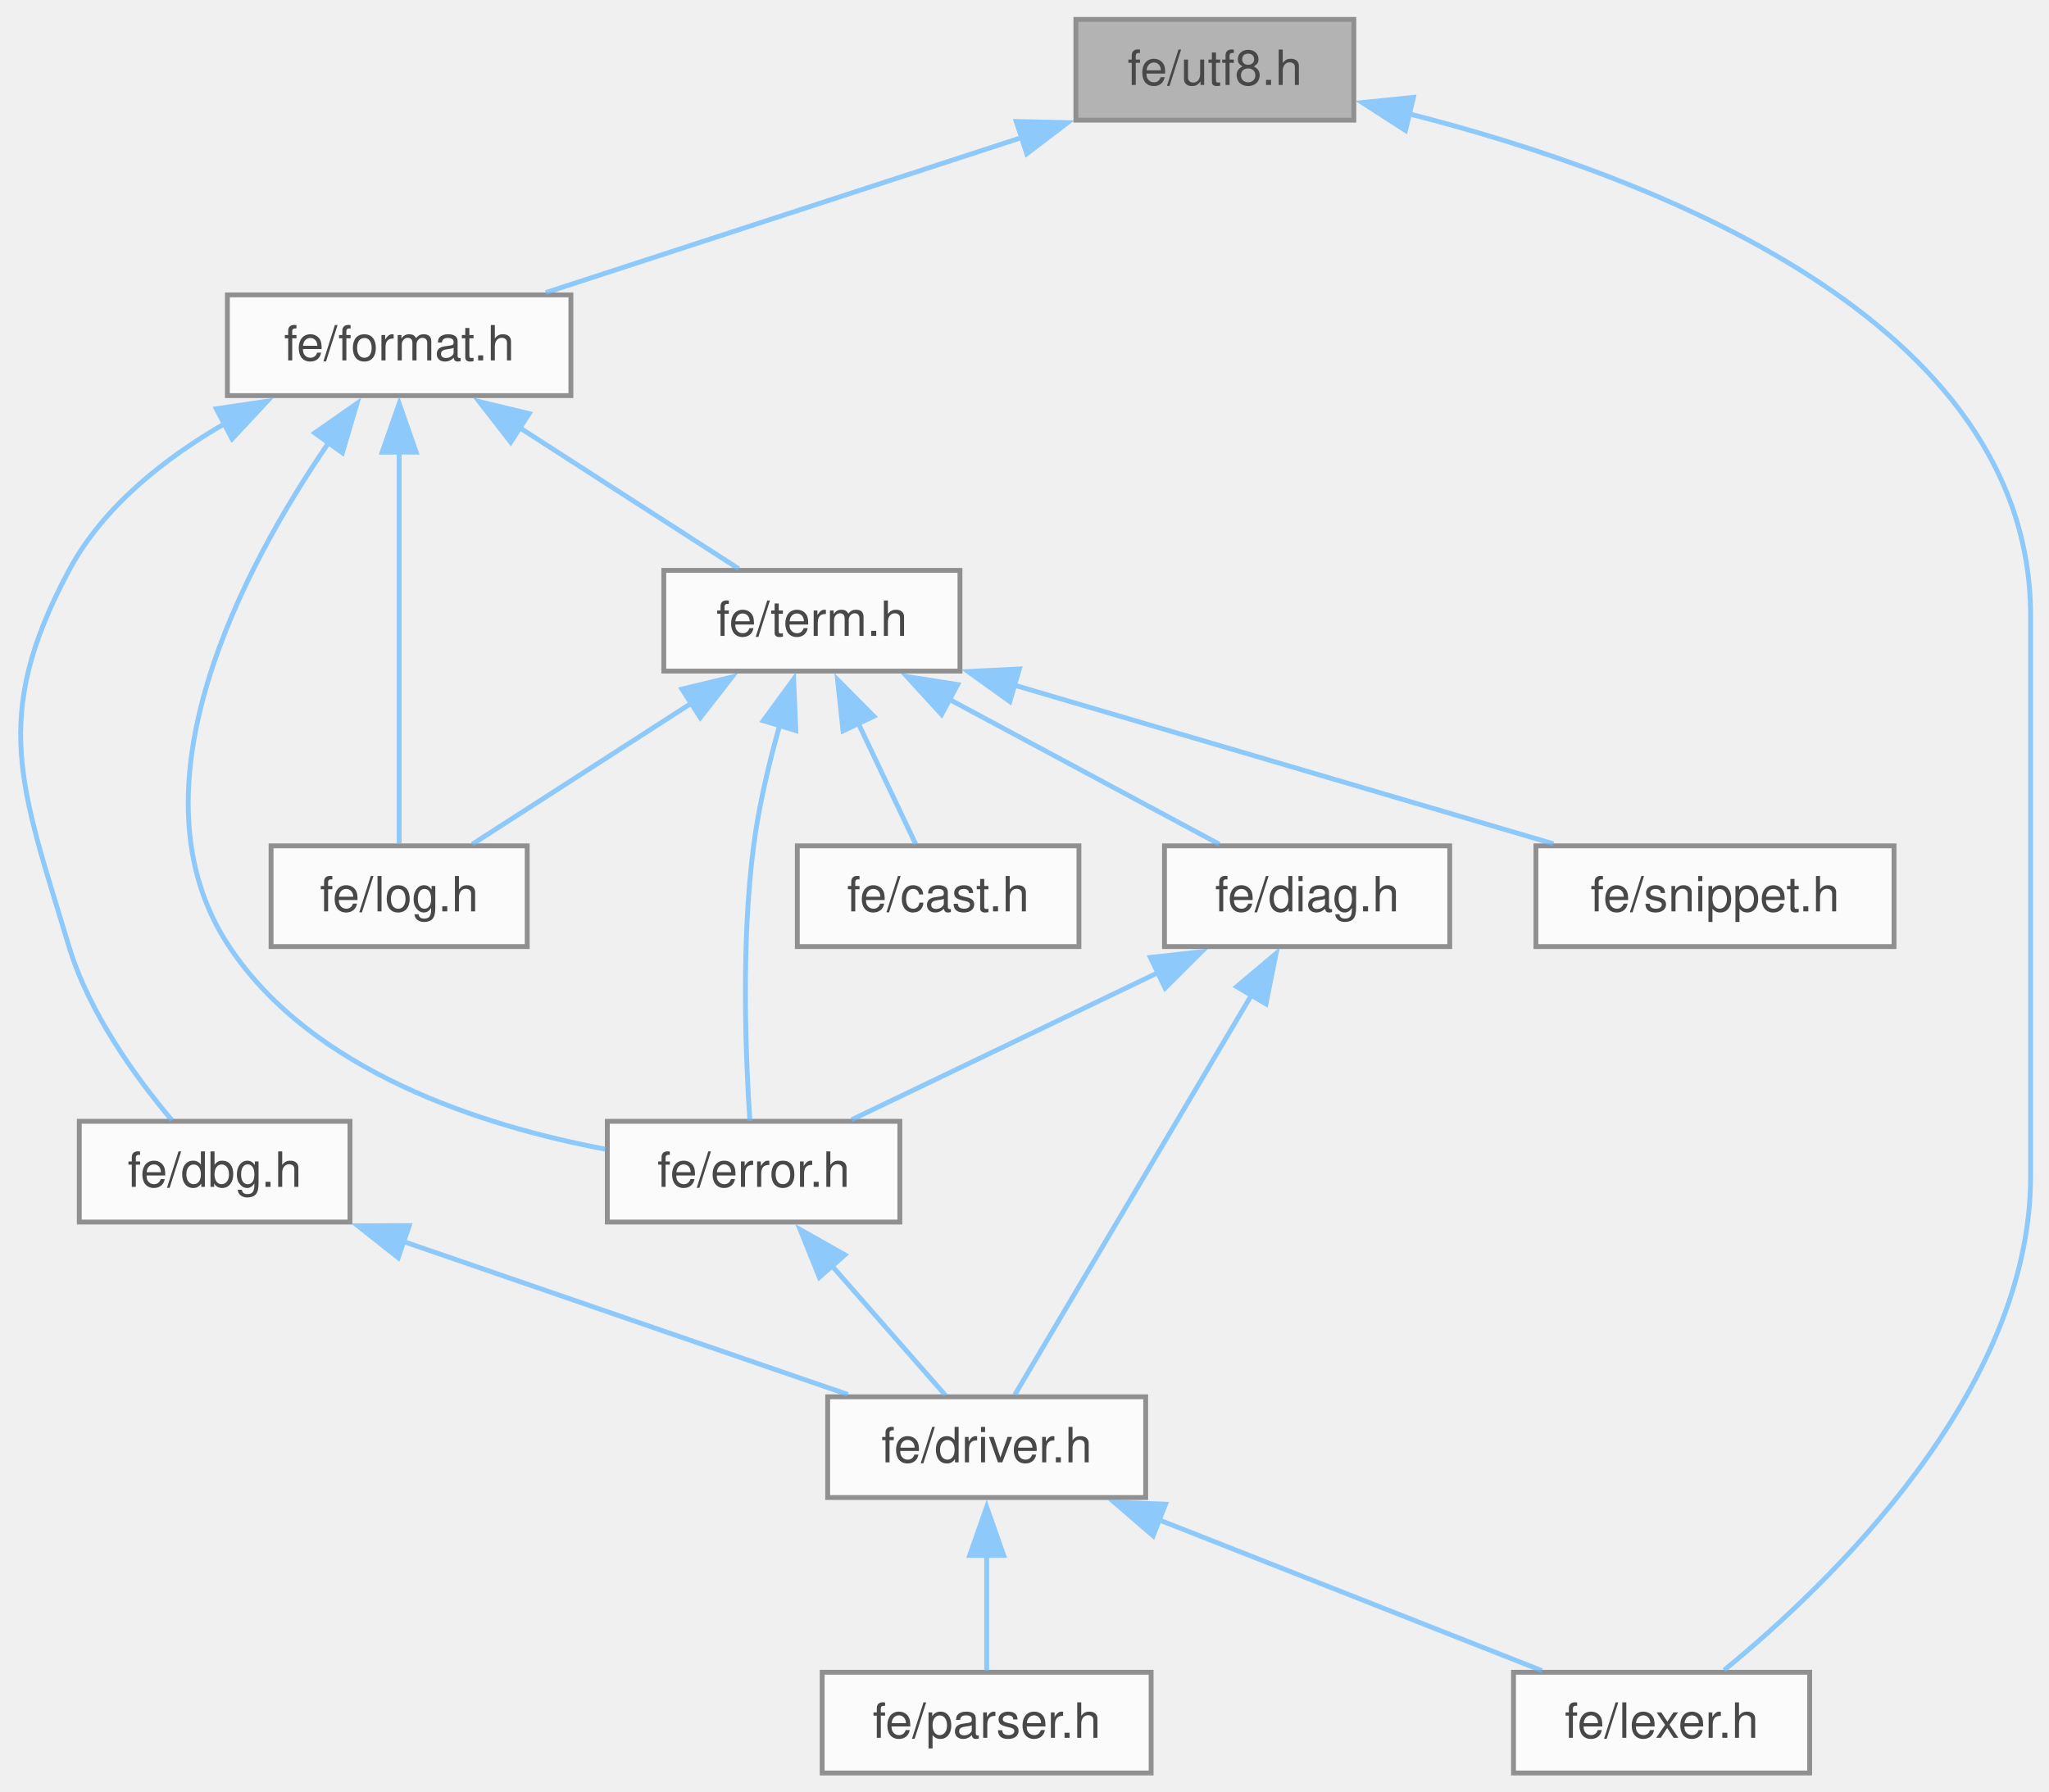
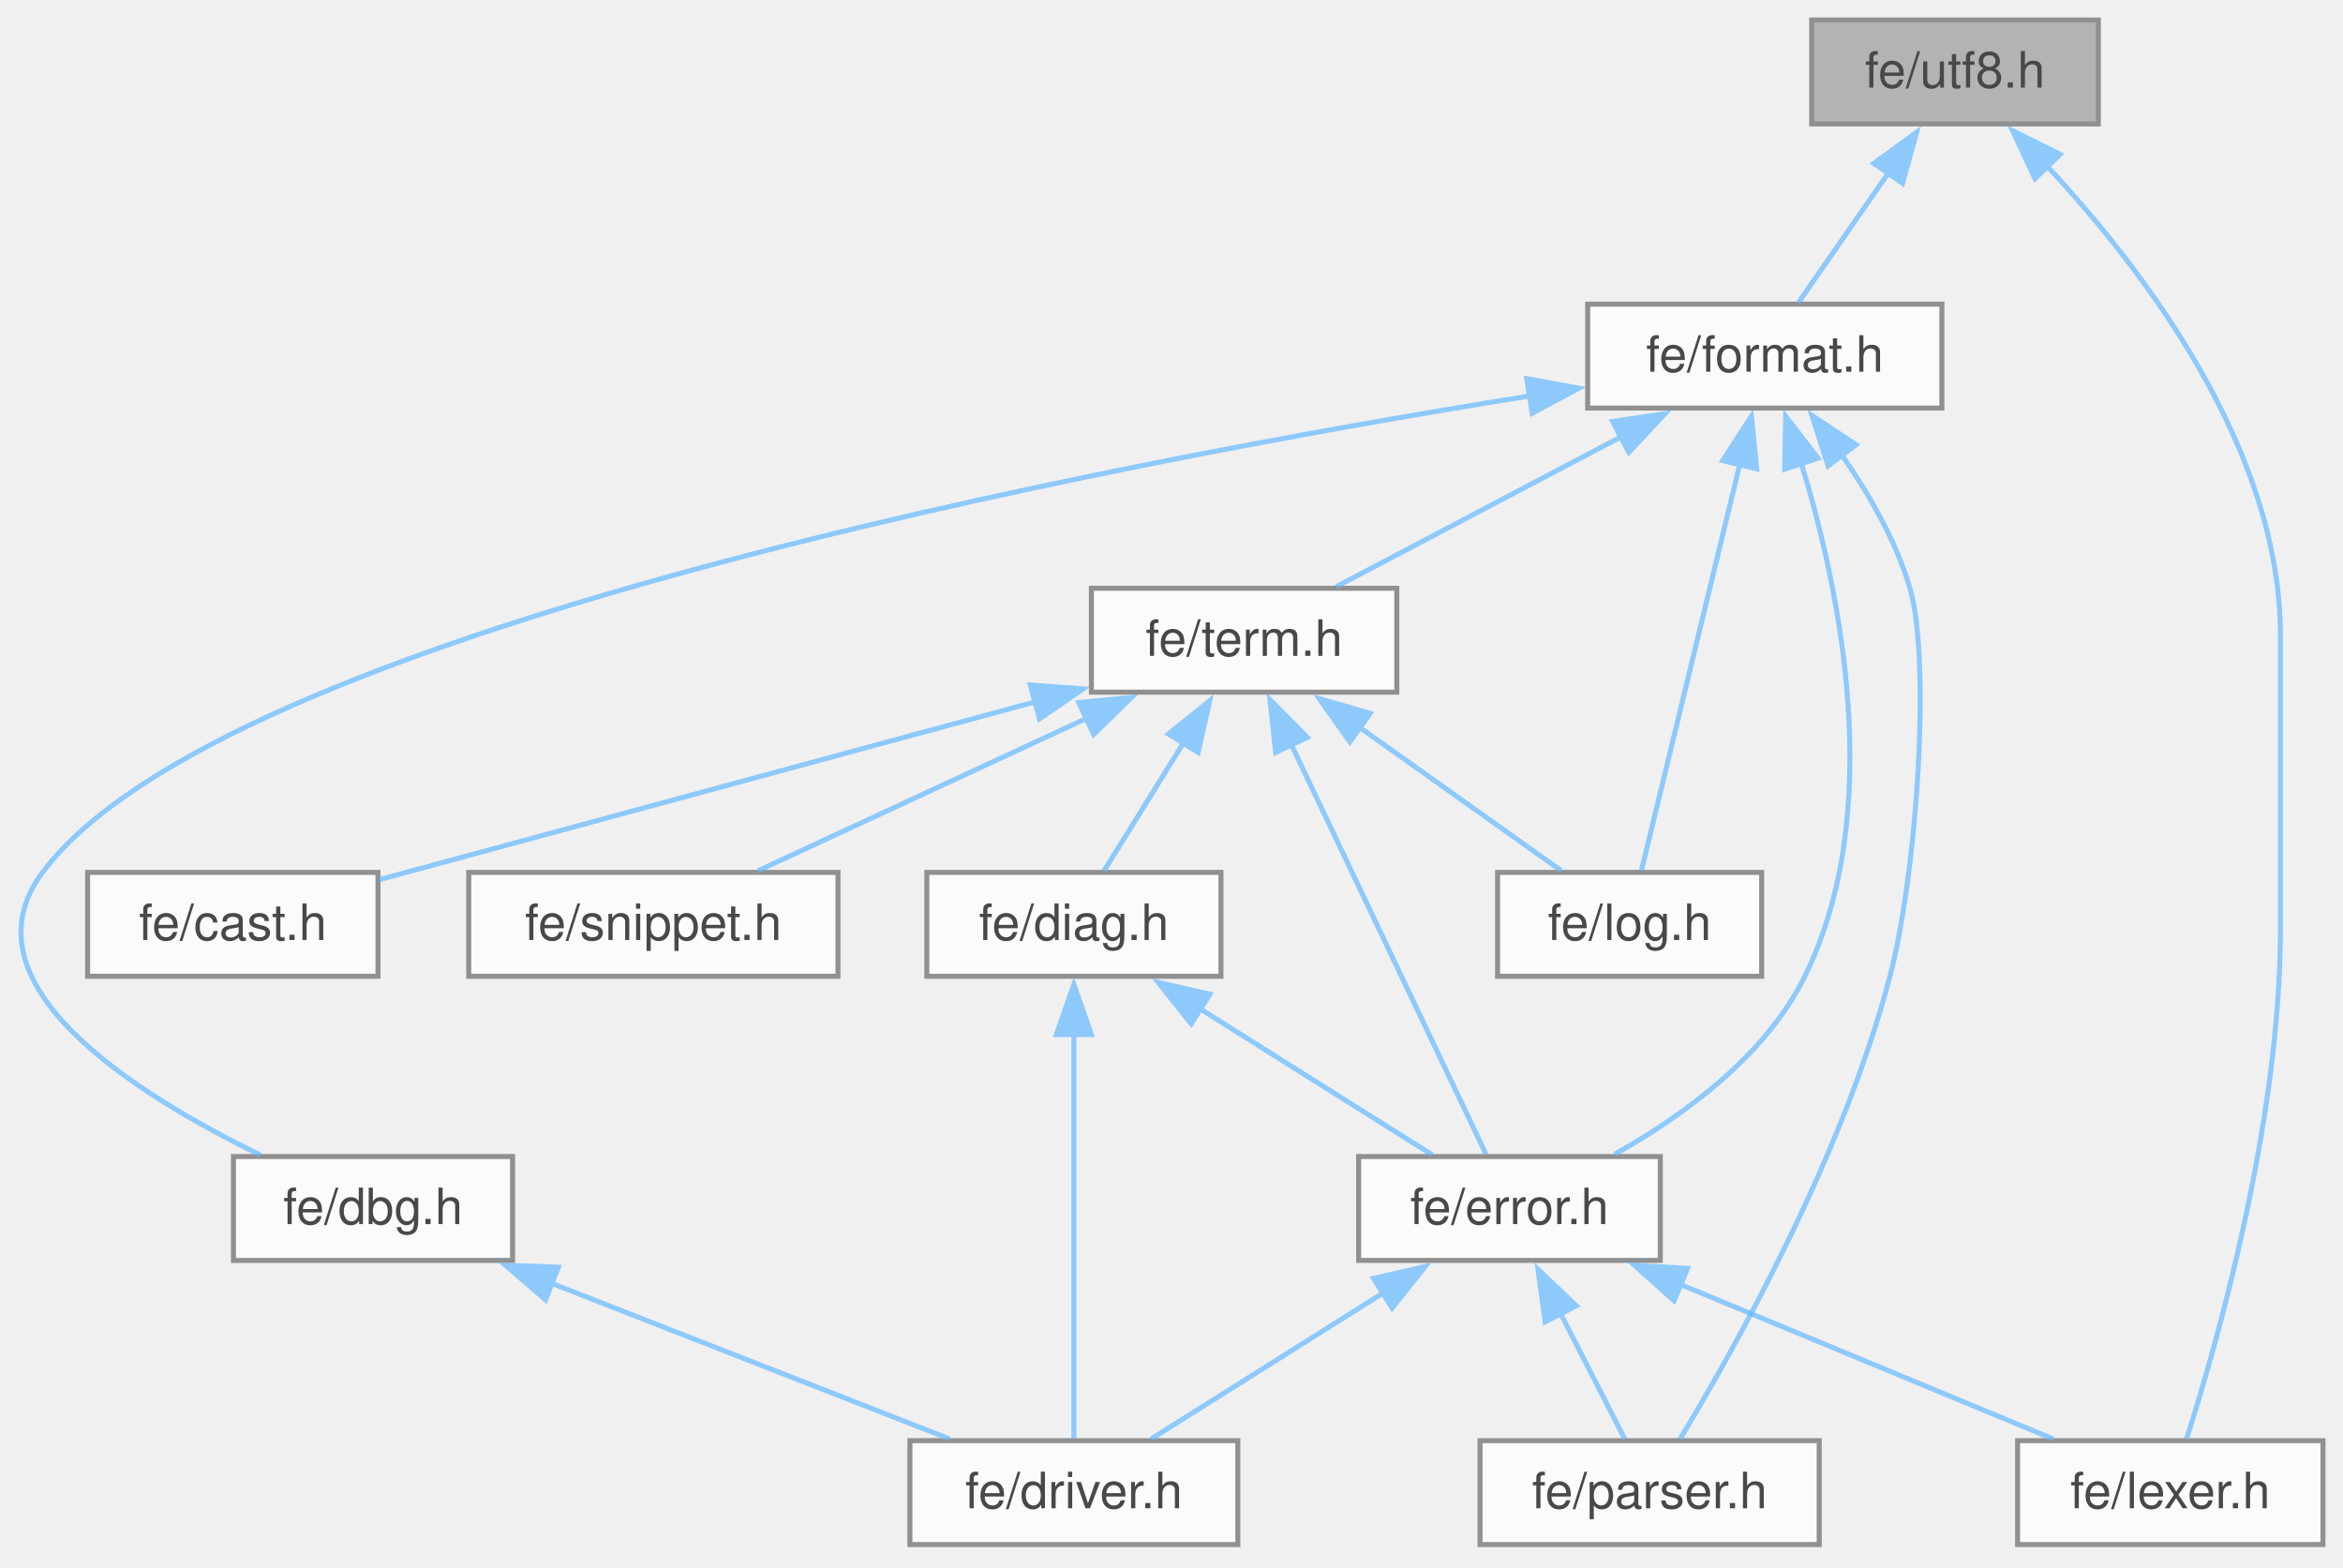
- <svg xmlns="http://www.w3.org/2000/svg" xmlns:xlink="http://www.w3.org/1999/xlink" width="422pt" height="369pt" viewBox="0.00 0.00 422.00 369.00">
+ <svg xmlns="http://www.w3.org/2000/svg" xmlns:xlink="http://www.w3.org/1999/xlink" width="468pt" height="313pt" viewBox="0.00 0.00 468.00 313.00">
  <svg id="main" version="1.1" xml:space="preserve">
    <style type="text/css">
.node, .edge {opacity: 0.7;}
.node.selected, .edge.selected {opacity: 1;}
.edge:hover path { stroke: red; }
.edge:hover polygon { stroke: red; fill: red; }
</style>
    <svg id="graph" class="graph">
-       <g id="graph0" class="graph" transform="scale(1 1) rotate(0) translate(4 365.25)">
+       <g id="graph0" class="graph" transform="scale(1 1) rotate(0) translate(4 308.5)">
        <g id="Node000001" class="node">
          <g id="a_Node000001">
            <a xlink:title=" ">
-               <polygon fill="#999999" stroke="#666666" points="274.83,-361.25 217.58,-361.25 217.58,-340.5 274.83,-340.5 274.83,-361.25" />
-               <text xml:space="preserve" text-anchor="middle" x="246.21" y="-347.75" font-family="Helvetica,sans-Serif" font-size="10.00">fe/utf8.h</text>
+               <polygon fill="#999999" stroke="#666666" points="415.13,-304.5 357.88,-304.5 357.88,-283.75 415.13,-283.75 415.13,-304.5" />
+               <text xml:space="preserve" text-anchor="middle" x="386.5" y="-291" font-family="Helvetica,sans-Serif" font-size="10.00">fe/utf8.h</text>
            </a>
          </g>
        </g>
        <g id="Node000002" class="node">
          <g id="a_Node000002">
            <a xlink:href="format_8h.html" target="_top" xlink:title=" ">
-               <polygon fill="white" stroke="#666666" points="113.58,-304.5 42.83,-304.5 42.83,-283.75 113.58,-283.75 113.58,-304.5" />
-               <text xml:space="preserve" text-anchor="middle" x="78.21" y="-291" font-family="Helvetica,sans-Serif" font-size="10.00">fe/format.h</text>
+               <polygon fill="white" stroke="#666666" points="383.88,-247.75 313.13,-247.75 313.13,-227 383.88,-227 383.88,-247.75" />
+               <text xml:space="preserve" text-anchor="middle" x="348.5" y="-234.25" font-family="Helvetica,sans-Serif" font-size="10.00">fe/format.h</text>
            </a>
          </g>
        </g>
        <g id="edge1_Node000001_Node000002" class="edge">
          <g id="a_edge1_Node000001_Node000002">
            <a xlink:title=" ">
-               <path fill="none" stroke="#63b8ff" d="M206.38,-336.9C176.35,-327.11 135.8,-313.89 108.41,-304.97" />
-               <polygon fill="#63b8ff" stroke="#63b8ff" points="205.3,-340.22 215.89,-339.99 207.46,-333.57 205.3,-340.22" />
-             </a>
-           </g>
-         </g>
-         <g id="Node000005" class="node">
-           <g id="a_Node000005">
+               <path fill="none" stroke="#63b8ff" d="M373.15,-273.89C367.09,-265.16 360.19,-255.22 355.24,-248.08" />
+               <polygon fill="#63b8ff" stroke="#63b8ff" points="370.27,-275.87 378.85,-282.09 376.02,-271.88 370.27,-275.87" />
+             </a>
+           </g>
+         </g>
+         <g id="Node000006" class="node">
+           <g id="a_Node000006">
            <a xlink:href="lexer_8h.html" target="_top" xlink:title=" ">
-               <polygon fill="white" stroke="#666666" points="368.71,-20.75 307.71,-20.75 307.71,0 368.71,0 368.71,-20.75" />
-               <text xml:space="preserve" text-anchor="middle" x="338.21" y="-7.25" font-family="Helvetica,sans-Serif" font-size="10.00">fe/lexer.h</text>
-             </a>
-           </g>
-         </g>
-         <g id="edge17_Node000001_Node000005" class="edge">
-           <g id="a_edge17_Node000001_Node000005">
-             <a xlink:title=" ">
-               <path fill="none" stroke="#63b8ff" d="M286.12,-341.82C335.81,-329.2 414.21,-299.59 414.21,-238.38 414.21,-238.38 414.21,-238.38 414.21,-122.88 414.21,-78.6 372.78,-38.92 351.1,-21.19" />
-               <polygon fill="#63b8ff" stroke="#63b8ff" points="285.47,-338.38 276.56,-344.12 287.1,-345.19 285.47,-338.38" />
+               <polygon fill="white" stroke="#666666" points="460,-20.75 399,-20.75 399,0 460,0 460,-20.75" />
+               <text xml:space="preserve" text-anchor="middle" x="429.5" y="-7.25" font-family="Helvetica,sans-Serif" font-size="10.00">fe/lexer.h</text>
+             </a>
+           </g>
+         </g>
+         <g id="edge18_Node000001_Node000006" class="edge">
+           <g id="a_edge18_Node000001_Node000006">
+             <a xlink:title=" ">
+               <path fill="none" stroke="#63b8ff" d="M404.82,-275.4C424.05,-254.82 451.5,-218.91 451.5,-181.62 451.5,-181.62 451.5,-181.62 451.5,-122.88 451.5,-84.6 438.87,-40.3 432.75,-21.09" />
+               <polygon fill="#63b8ff" stroke="#63b8ff" points="402.48,-272.8 398,-282.4 407.49,-277.68 402.48,-272.8" />
            </a>
          </g>
        </g>
        <g id="Node000003" class="node">
          <g id="a_Node000003">
            <a xlink:href="dbg_8h.html" target="_top" xlink:title=" ">
-               <polygon fill="white" stroke="#666666" points="68.08,-134.25 12.33,-134.25 12.33,-113.5 68.08,-113.5 68.08,-134.25" />
-               <text xml:space="preserve" text-anchor="middle" x="40.21" y="-120.75" font-family="Helvetica,sans-Serif" font-size="10.00">fe/dbg.h</text>
+               <polygon fill="white" stroke="#666666" points="98.38,-77.5 42.63,-77.5 42.63,-56.75 98.38,-56.75 98.38,-77.5" />
+               <text xml:space="preserve" text-anchor="middle" x="70.5" y="-64" font-family="Helvetica,sans-Serif" font-size="10.00">fe/dbg.h</text>
            </a>
          </g>
        </g>
        <g id="edge2_Node000002_Node000003" class="edge">
          <g id="a_edge2_Node000002_Node000003">
            <a xlink:title=" ">
-               <path fill="none" stroke="#63b8ff" d="M42.46,-278.09C29.93,-270.87 17.23,-260.88 10.21,-247.75 -6.04,-217.38 0.29,-203.24 10.21,-170.25 14.34,-156.5 24.14,-143.08 31.42,-134.45" />
-               <polygon fill="#63b8ff" stroke="#63b8ff" points="40.54,-281.04 51.02,-282.59 43.8,-274.84 40.54,-281.04" />
+               <path fill="none" stroke="#63b8ff" d="M301.68,-229.44C216.19,-215.72 40.3,-182.22 4.5,-134.25 -12.09,-112.02 22.93,-89.99 48.02,-77.8" />
+               <polygon fill="#63b8ff" stroke="#63b8ff" points="300.96,-232.87 311.38,-230.97 302.05,-225.96 300.96,-232.87" />
+             </a>
+           </g>
+         </g>
+         <g id="Node000005" class="node">
+           <g id="a_Node000005">
+             <a xlink:href="error_8h.html" target="_top" xlink:title=" ">
+               <polygon fill="white" stroke="#666666" points="327.63,-77.5 267.38,-77.5 267.38,-56.75 327.63,-56.75 327.63,-77.5" />
+               <text xml:space="preserve" text-anchor="middle" x="297.5" y="-64" font-family="Helvetica,sans-Serif" font-size="10.00">fe/error.h</text>
+             </a>
+           </g>
+         </g>
+         <g id="edge4_Node000002_Node000005" class="edge">
+           <g id="a_edge4_Node000002_Node000005">
+             <a xlink:title=" ">
+               <path fill="none" stroke="#63b8ff" d="M355.79,-215.97C363.57,-190.55 372.74,-146.46 356.5,-113.5 348.62,-97.5 332.1,-85.57 318.53,-77.96" />
+               <polygon fill="#63b8ff" stroke="#63b8ff" points="352.49,-214.78 352.67,-225.38 359.14,-216.98 352.49,-214.78" />
            </a>
          </g>
        </g>
        <g id="Node000007" class="node">
          <g id="a_Node000007">
-             <a xlink:href="error_8h.html" target="_top" xlink:title=" ">
-               <polygon fill="white" stroke="#666666" points="181.33,-134.25 121.08,-134.25 121.08,-113.5 181.33,-113.5 181.33,-134.25" />
-               <text xml:space="preserve" text-anchor="middle" x="151.21" y="-120.75" font-family="Helvetica,sans-Serif" font-size="10.00">fe/error.h</text>
-             </a>
-           </g>
-         </g>
-         <g id="edge6_Node000002_Node000007" class="edge">
-           <g id="a_edge6_Node000002_Node000007">
-             <a xlink:title=" ">
-               <path fill="none" stroke="#63b8ff" d="M63.69,-274.06C46.18,-248.53 21.63,-202.72 43.21,-170.25 60.32,-144.5 95.18,-133.33 120.69,-128.51" />
-               <polygon fill="#63b8ff" stroke="#63b8ff" points="60.82,-276.06 69.51,-282.13 66.51,-271.97 60.82,-276.06" />
+             <a xlink:href="parser_8h.html" target="_top" xlink:title=" ">
+               <polygon fill="white" stroke="#666666" points="359.38,-20.75 291.63,-20.75 291.63,0 359.38,0 359.38,-20.75" />
+               <text xml:space="preserve" text-anchor="middle" x="325.5" y="-7.25" font-family="Helvetica,sans-Serif" font-size="10.00">fe/parser.h</text>
+             </a>
+           </g>
+         </g>
+         <g id="edge9_Node000002_Node000007" class="edge">
+           <g id="a_edge9_Node000002_Node000007">
+             <a xlink:title=" ">
+               <path fill="none" stroke="#63b8ff" d="M363.89,-217.62C369.3,-209.87 374.73,-200.48 377.5,-191 381.69,-176.69 378.99,-134.57 373.5,-113.5 364.12,-77.48 342.22,-38.67 331.56,-21.06" />
+               <polygon fill="#63b8ff" stroke="#63b8ff" points="361.14,-215.45 357.91,-225.54 366.73,-219.67 361.14,-215.45" />
            </a>
          </g>
        </g>
        <g id="Node000008" class="node">
          <g id="a_Node000008">
            <a xlink:href="log_8h.html" target="_top" xlink:title=" ">
-               <polygon fill="white" stroke="#666666" points="104.58,-191 51.83,-191 51.83,-170.25 104.58,-170.25 104.58,-191" />
-               <text xml:space="preserve" text-anchor="middle" x="78.21" y="-177.5" font-family="Helvetica,sans-Serif" font-size="10.00">fe/log.h</text>
+               <polygon fill="white" stroke="#666666" points="347.88,-134.25 295.13,-134.25 295.13,-113.5 347.88,-113.5 347.88,-134.25" />
+               <text xml:space="preserve" text-anchor="middle" x="321.5" y="-120.75" font-family="Helvetica,sans-Serif" font-size="10.00">fe/log.h</text>
            </a>
          </g>
        </g>
        <g id="edge8_Node000002_Node000008" class="edge">
          <g id="a_edge8_Node000002_Node000008">
            <a xlink:title=" ">
-               <path fill="none" stroke="#63b8ff" d="M78.21,-272.22C78.21,-248.09 78.21,-209.42 78.21,-191.43" />
-               <polygon fill="#63b8ff" stroke="#63b8ff" points="74.71,-272.1 78.21,-282.11 81.71,-272.11 74.71,-272.1" />
+               <path fill="none" stroke="#63b8ff" d="M343.52,-215.8C337.68,-191.7 328.25,-152.75 323.88,-134.68" />
+               <polygon fill="#63b8ff" stroke="#63b8ff" points="340.09,-216.5 345.84,-225.4 346.89,-214.85 340.09,-216.5" />
            </a>
          </g>
        </g>
        <g id="Node000009" class="node">
          <g id="a_Node000009">
            <a xlink:href="term_8h.html" target="_top" xlink:title=" ">
-               <polygon fill="white" stroke="#666666" points="193.71,-247.75 132.71,-247.75 132.71,-227 193.71,-227 193.71,-247.75" />
-               <text xml:space="preserve" text-anchor="middle" x="163.21" y="-234.25" font-family="Helvetica,sans-Serif" font-size="10.00">fe/term.h</text>
-             </a>
-           </g>
-         </g>
-         <g id="edge9_Node000002_Node000009" class="edge">
-           <g id="a_edge9_Node000002_Node000009">
-             <a xlink:title=" ">
-               <path fill="none" stroke="#63b8ff" d="M102.88,-277.23C117.52,-267.8 135.61,-256.15 148.14,-248.08" />
-               <polygon fill="#63b8ff" stroke="#63b8ff" points="101.19,-274.16 94.68,-282.52 104.98,-280.04 101.19,-274.16" />
+               <polygon fill="white" stroke="#666666" points="275,-191 214,-191 214,-170.25 275,-170.25 275,-191" />
+               <text xml:space="preserve" text-anchor="middle" x="244.5" y="-177.5" font-family="Helvetica,sans-Serif" font-size="10.00">fe/term.h</text>
+             </a>
+           </g>
+         </g>
+         <g id="edge10_Node000002_Node000009" class="edge">
+           <g id="a_edge10_Node000002_Node000009">
+             <a xlink:title=" ">
+               <path fill="none" stroke="#63b8ff" d="M319.86,-221.29C301.68,-211.73 278.71,-199.63 262.93,-191.33" />
+               <polygon fill="#63b8ff" stroke="#63b8ff" points="318.09,-224.32 328.57,-225.88 321.35,-218.13 318.09,-224.32" />
            </a>
          </g>
        </g>
        <g id="Node000004" class="node">
          <g id="a_Node000004">
            <a xlink:href="driver_8h.html" target="_top" xlink:title=" ">
-               <polygon fill="white" stroke="#666666" points="231.96,-77.5 166.46,-77.5 166.46,-56.75 231.96,-56.75 231.96,-77.5" />
-               <text xml:space="preserve" text-anchor="middle" x="199.21" y="-64" font-family="Helvetica,sans-Serif" font-size="10.00">fe/driver.h</text>
+               <polygon fill="white" stroke="#666666" points="243.25,-20.75 177.75,-20.75 177.75,0 243.25,0 243.25,-20.75" />
+               <text xml:space="preserve" text-anchor="middle" x="210.5" y="-7.25" font-family="Helvetica,sans-Serif" font-size="10.00">fe/driver.h</text>
            </a>
          </g>
        </g>
        <g id="edge3_Node000003_Node000004" class="edge">
          <g id="a_edge3_Node000003_Node000004">
            <a xlink:title=" ">
-               <path fill="none" stroke="#63b8ff" d="M78.99,-109.52C107.3,-99.77 145.04,-86.78 170.62,-77.97" />
-               <polygon fill="#63b8ff" stroke="#63b8ff" points="78.01,-106.15 69.7,-112.72 80.29,-112.77 78.01,-106.15" />
-             </a>
-           </g>
-         </g>
-         <g id="edge4_Node000004_Node000005" class="edge">
-           <g id="a_edge4_Node000004_Node000005">
-             <a xlink:title=" ">
-               <path fill="none" stroke="#63b8ff" d="M234.47,-52.24C259.18,-42.5 291.6,-29.73 313.57,-21.08" />
-               <polygon fill="#63b8ff" stroke="#63b8ff" points="233.49,-48.86 225.47,-55.78 236.05,-55.37 233.49,-48.86" />
-             </a>
-           </g>
-         </g>
-         <g id="Node000006" class="node">
-           <g id="a_Node000006">
-             <a xlink:href="parser_8h.html" target="_top" xlink:title=" ">
-               <polygon fill="white" stroke="#666666" points="233.08,-20.75 165.33,-20.75 165.33,0 233.08,0 233.08,-20.75" />
-               <text xml:space="preserve" text-anchor="middle" x="199.21" y="-7.25" font-family="Helvetica,sans-Serif" font-size="10.00">fe/parser.h</text>
-             </a>
-           </g>
-         </g>
-         <g id="edge5_Node000004_Node000006" class="edge">
-           <g id="a_edge5_Node000004_Node000006">
-             <a xlink:title=" ">
-               <path fill="none" stroke="#63b8ff" d="M199.21,-44.88C199.21,-36.66 199.21,-27.68 199.21,-21.08" />
-               <polygon fill="#63b8ff" stroke="#63b8ff" points="195.71,-44.82 199.21,-54.82 202.71,-44.82 195.71,-44.82" />
-             </a>
-           </g>
-         </g>
-         <g id="edge7_Node000007_Node000004" class="edge">
-           <g id="a_edge7_Node000007_Node000004">
-             <a xlink:title=" ">
-               <path fill="none" stroke="#63b8ff" d="M167.33,-104.49C175.15,-95.56 184.24,-85.2 190.7,-77.83" />
-               <polygon fill="#63b8ff" stroke="#63b8ff" points="164.75,-102.12 160.79,-111.95 170.01,-106.74 164.75,-102.12" />
-             </a>
-           </g>
-         </g>
-         <g id="edge14_Node000009_Node000007" class="edge">
-           <g id="a_edge14_Node000009_Node000007">
-             <a xlink:title=" ">
-               <path fill="none" stroke="#63b8ff" d="M156.59,-215.9C154.42,-208.18 152.28,-199.27 151.21,-191 148.6,-170.96 149.58,-147.22 150.44,-134.34" />
-               <polygon fill="#63b8ff" stroke="#63b8ff" points="153.2,-216.78 159.46,-225.34 159.9,-214.75 153.2,-216.78" />
-             </a>
-           </g>
-         </g>
-         <g id="edge15_Node000009_Node000008" class="edge">
-           <g id="a_edge15_Node000009_Node000008">
-             <a xlink:title=" ">
-               <path fill="none" stroke="#63b8ff" d="M138.54,-220.48C123.89,-211.05 105.8,-199.4 93.27,-191.33" />
-               <polygon fill="#63b8ff" stroke="#63b8ff" points="136.44,-223.29 146.74,-225.77 140.23,-217.41 136.44,-223.29" />
+               <path fill="none" stroke="#63b8ff" d="M106.01,-52.24C130.91,-42.5 163.56,-29.73 185.69,-21.08" />
+               <polygon fill="#63b8ff" stroke="#63b8ff" points="104.98,-48.88 96.94,-55.79 107.53,-55.4 104.98,-48.88" />
+             </a>
+           </g>
+         </g>
+         <g id="edge5_Node000005_Node000004" class="edge">
+           <g id="a_edge5_Node000005_Node000004">
+             <a xlink:title=" ">
+               <path fill="none" stroke="#63b8ff" d="M272.25,-50.23C257.26,-40.8 238.75,-29.15 225.92,-21.08" />
+               <polygon fill="#63b8ff" stroke="#63b8ff" points="270.34,-53.17 280.67,-55.53 274.07,-47.24 270.34,-53.17" />
+             </a>
+           </g>
+         </g>
+         <g id="edge6_Node000005_Node000006" class="edge">
+           <g id="a_edge6_Node000005_Node000006">
+             <a xlink:title=" ">
+               <path fill="none" stroke="#63b8ff" d="M331.62,-51.97C355.01,-42.27 385.43,-29.66 406.11,-21.08" />
+               <polygon fill="#63b8ff" stroke="#63b8ff" points="330.4,-48.69 322.5,-55.76 333.08,-55.16 330.4,-48.69" />
+             </a>
+           </g>
+         </g>
+         <g id="edge7_Node000005_Node000007" class="edge">
+           <g id="a_edge7_Node000005_Node000007">
+             <a xlink:title=" ">
+               <path fill="none" stroke="#63b8ff" d="M307.63,-46.32C312.02,-37.73 316.97,-28.06 320.54,-21.08" />
+               <polygon fill="#63b8ff" stroke="#63b8ff" points="304.63,-44.49 303.2,-54.99 310.87,-47.68 304.63,-44.49" />
+             </a>
+           </g>
+         </g>
+         <g id="edge15_Node000009_Node000005" class="edge">
+           <g id="a_edge15_Node000009_Node000005">
+             <a xlink:title=" ">
+               <path fill="none" stroke="#63b8ff" d="M253.81,-160.04C265.23,-136.02 284.13,-96.25 292.84,-77.93" />
+               <polygon fill="#63b8ff" stroke="#63b8ff" points="250.8,-158.22 249.67,-168.75 257.13,-161.22 250.8,-158.22" />
+             </a>
+           </g>
+         </g>
+         <g id="edge16_Node000009_Node000008" class="edge">
+           <g id="a_edge16_Node000009_Node000008">
+             <a xlink:title=" ">
+               <path fill="none" stroke="#63b8ff" d="M267.62,-163.19C280.74,-153.86 296.72,-142.5 307.86,-134.58" />
+               <polygon fill="#63b8ff" stroke="#63b8ff" points="265.62,-160.31 259.5,-168.96 269.68,-166.02 265.62,-160.31" />
            </a>
          </g>
        </g>
        <g id="Node000010" class="node">
          <g id="a_Node000010">
            <a xlink:href="cast_8h.html" target="_top" xlink:title=" ">
-               <polygon fill="white" stroke="#666666" points="218.21,-191 160.21,-191 160.21,-170.25 218.21,-170.25 218.21,-191" />
-               <text xml:space="preserve" text-anchor="middle" x="189.21" y="-177.5" font-family="Helvetica,sans-Serif" font-size="10.00">fe/cast.h</text>
-             </a>
-           </g>
-         </g>
-         <g id="edge10_Node000009_Node000010" class="edge">
-           <g id="a_edge10_Node000009_Node000010">
-             <a xlink:title=" ">
-               <path fill="none" stroke="#63b8ff" d="M172.75,-216.28C176.79,-207.77 181.32,-198.24 184.6,-191.33" />
-               <polygon fill="#63b8ff" stroke="#63b8ff" points="169.63,-214.68 168.5,-225.22 175.96,-217.69 169.63,-214.68" />
+               <polygon fill="white" stroke="#666666" points="71.5,-134.25 13.5,-134.25 13.5,-113.5 71.5,-113.5 71.5,-134.25" />
+               <text xml:space="preserve" text-anchor="middle" x="42.5" y="-120.75" font-family="Helvetica,sans-Serif" font-size="10.00">fe/cast.h</text>
+             </a>
+           </g>
+         </g>
+         <g id="edge11_Node000009_Node000010" class="edge">
+           <g id="a_edge11_Node000009_Node000010">
+             <a xlink:title=" ">
+               <path fill="none" stroke="#63b8ff" d="M202.82,-168.33C163.74,-157.73 106.29,-142.16 71.83,-132.82" />
+               <polygon fill="#63b8ff" stroke="#63b8ff" points="201.79,-171.68 212.36,-170.91 203.63,-164.92 201.79,-171.68" />
            </a>
          </g>
        </g>
        <g id="Node000011" class="node">
          <g id="a_Node000011">
            <a xlink:href="diag_8h.html" target="_top" xlink:title=" ">
-               <polygon fill="white" stroke="#666666" points="294.58,-191 235.83,-191 235.83,-170.25 294.58,-170.25 294.58,-191" />
-               <text xml:space="preserve" text-anchor="middle" x="265.21" y="-177.5" font-family="Helvetica,sans-Serif" font-size="10.00">fe/diag.h</text>
-             </a>
-           </g>
-         </g>
-         <g id="edge11_Node000009_Node000011" class="edge">
-           <g id="a_edge11_Node000009_Node000011">
-             <a xlink:title=" ">
-               <path fill="none" stroke="#63b8ff" d="M191.55,-221.16C209.34,-211.61 231.73,-199.59 247.13,-191.33" />
-               <polygon fill="#63b8ff" stroke="#63b8ff" points="189.93,-218.06 182.78,-225.87 193.24,-224.23 189.93,-218.06" />
+               <polygon fill="white" stroke="#666666" points="239.88,-134.25 181.13,-134.25 181.13,-113.5 239.88,-113.5 239.88,-134.25" />
+               <text xml:space="preserve" text-anchor="middle" x="210.5" y="-120.75" font-family="Helvetica,sans-Serif" font-size="10.00">fe/diag.h</text>
+             </a>
+           </g>
+         </g>
+         <g id="edge12_Node000009_Node000011" class="edge">
+           <g id="a_edge12_Node000009_Node000011">
+             <a xlink:title=" ">
+               <path fill="none" stroke="#63b8ff" d="M232.38,-160.1C227,-151.45 220.91,-141.64 216.53,-134.58" />
+               <polygon fill="#63b8ff" stroke="#63b8ff" points="229.38,-161.9 237.63,-168.55 235.32,-158.21 229.38,-161.9" />
            </a>
          </g>
        </g>
        <g id="Node000012" class="node">
          <g id="a_Node000012">
            <a xlink:href="snippet_8h.html" target="_top" xlink:title=" ">
-               <polygon fill="white" stroke="#666666" points="386.08,-191 312.33,-191 312.33,-170.25 386.08,-170.25 386.08,-191" />
-               <text xml:space="preserve" text-anchor="middle" x="349.21" y="-177.5" font-family="Helvetica,sans-Serif" font-size="10.00">fe/snippet.h</text>
-             </a>
-           </g>
-         </g>
-         <g id="edge16_Node000009_Node000012" class="edge">
-           <g id="a_edge16_Node000009_Node000012">
-             <a xlink:title=" ">
-               <path fill="none" stroke="#63b8ff" d="M204.75,-224.15C238.28,-214.28 284.83,-200.57 315.93,-191.42" />
-               <polygon fill="#63b8ff" stroke="#63b8ff" points="203.98,-220.73 195.37,-226.91 205.95,-227.44 203.98,-220.73" />
-             </a>
-           </g>
-         </g>
-         <g id="edge12_Node000011_Node000004" class="edge">
-           <g id="a_edge12_Node000011_Node000004">
-             <a xlink:title=" ">
-               <path fill="none" stroke="#63b8ff" d="M253.81,-160.37C239.61,-136.38 215.91,-96.33 205.01,-77.93" />
-               <polygon fill="#63b8ff" stroke="#63b8ff" points="250.7,-161.99 258.81,-168.82 256.73,-158.43 250.7,-161.99" />
-             </a>
-           </g>
-         </g>
-         <g id="edge13_Node000011_Node000007" class="edge">
-           <g id="a_edge13_Node000011_Node000007">
-             <a xlink:title=" ">
-               <path fill="none" stroke="#63b8ff" d="M234.64,-164.95C214.59,-155.32 188.95,-143 171.41,-134.58" />
-               <polygon fill="#63b8ff" stroke="#63b8ff" points="232.93,-168.01 243.46,-169.18 235.96,-161.7 232.93,-168.01" />
+               <polygon fill="white" stroke="#666666" points="163.38,-134.25 89.63,-134.25 89.63,-113.5 163.38,-113.5 163.38,-134.25" />
+               <text xml:space="preserve" text-anchor="middle" x="126.5" y="-120.75" font-family="Helvetica,sans-Serif" font-size="10.00">fe/snippet.h</text>
+             </a>
+           </g>
+         </g>
+         <g id="edge17_Node000009_Node000012" class="edge">
+           <g id="a_edge17_Node000009_Node000012">
+             <a xlink:title=" ">
+               <path fill="none" stroke="#63b8ff" d="M213.15,-165.08C192.36,-155.43 165.65,-143.04 147.42,-134.58" />
+               <polygon fill="#63b8ff" stroke="#63b8ff" points="211.49,-168.17 222.03,-169.2 214.44,-161.82 211.49,-168.17" />
+             </a>
+           </g>
+         </g>
+         <g id="edge13_Node000011_Node000004" class="edge">
+           <g id="a_edge13_Node000011_Node000004">
+             <a xlink:title=" ">
+               <path fill="none" stroke="#63b8ff" d="M210.5,-101.97C210.5,-77.84 210.5,-39.17 210.5,-21.18" />
+               <polygon fill="#63b8ff" stroke="#63b8ff" points="207,-101.85 210.5,-111.86 214,-101.86 207,-101.85" />
+             </a>
+           </g>
+         </g>
+         <g id="edge14_Node000011_Node000005" class="edge">
+           <g id="a_edge14_Node000011_Node000005">
+             <a xlink:title=" ">
+               <path fill="none" stroke="#63b8ff" d="M235.75,-106.98C250.74,-97.55 269.26,-85.9 282.08,-77.83" />
+               <polygon fill="#63b8ff" stroke="#63b8ff" points="233.94,-103.99 227.34,-112.28 237.67,-109.92 233.94,-103.99" />
            </a>
          </g>
        </g>
      </g>
    </svg>
  </svg>
  <style type="text/css">

[data-mouse-over-selected='false'] { opacity: 0.7; }
[data-mouse-over-selected='true']  { opacity: 1.0; }

</style>
</svg>
